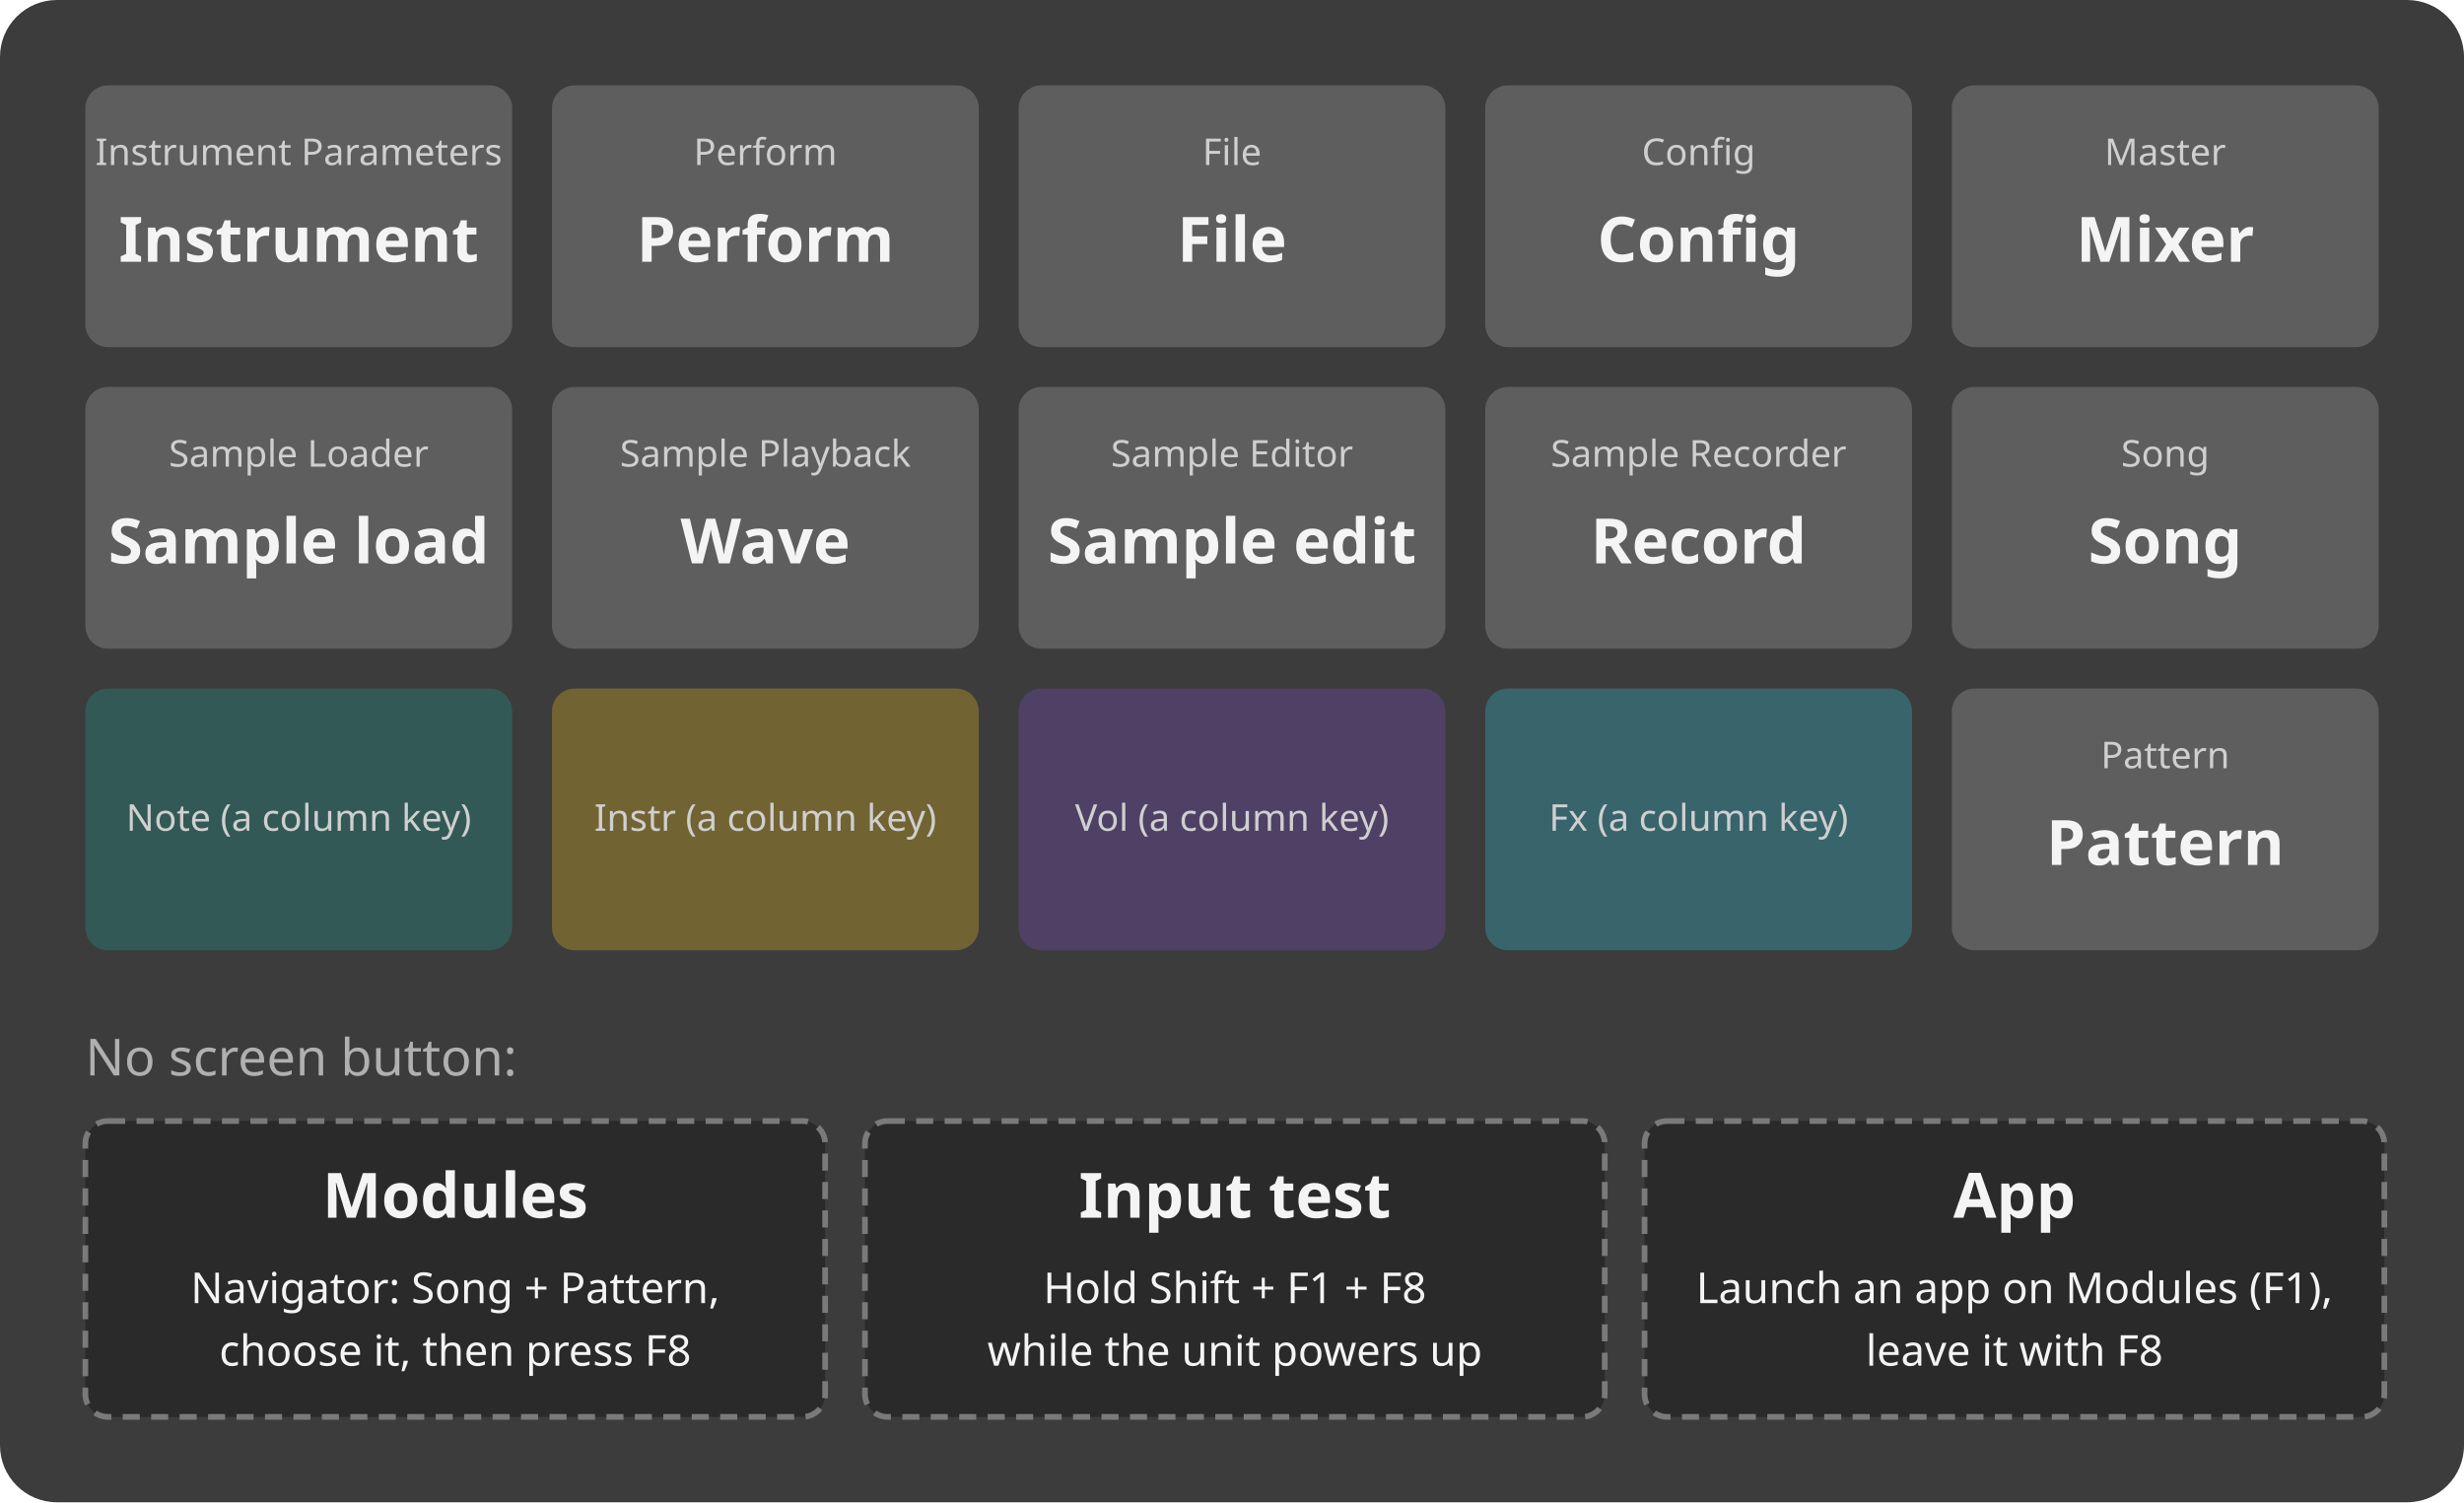
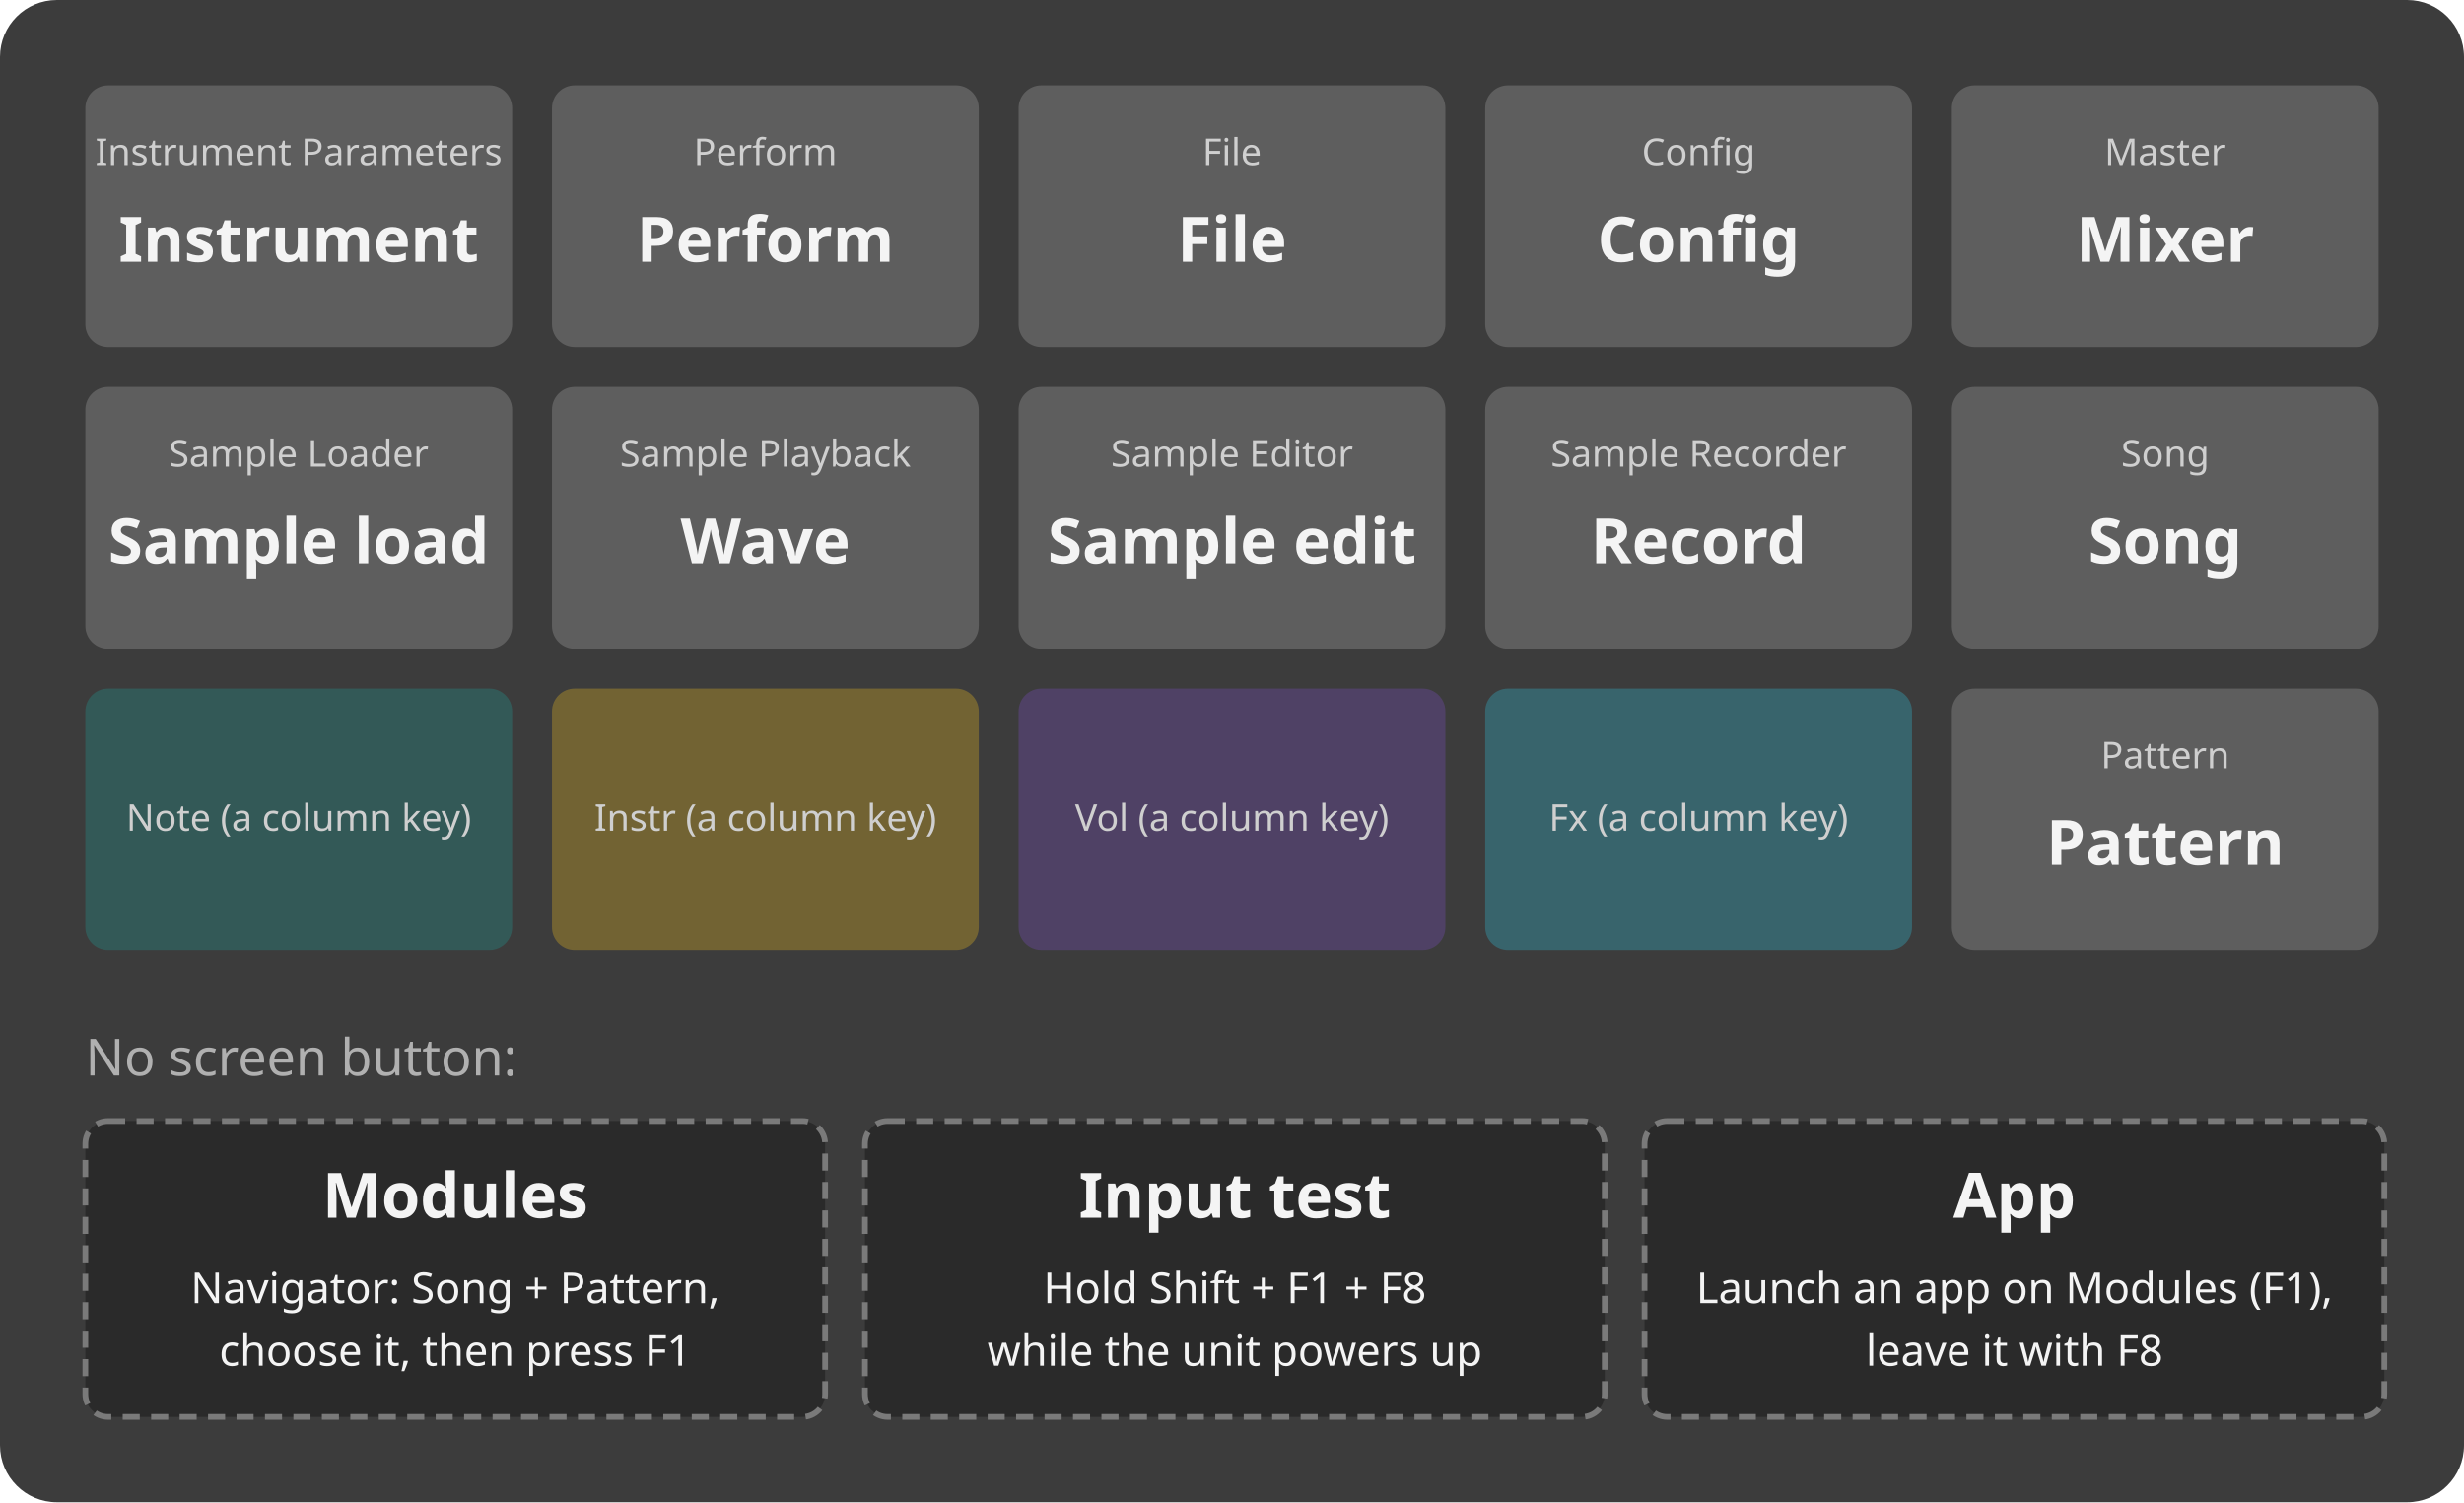
<svg xmlns="http://www.w3.org/2000/svg" width="866" height="528" viewBox="0 0 866 528" role="img" aria-labelledby="t">
  <style>
.b{fill:#3c3c3c}.k{fill:#5e5e5e}.n{fill:#2a2a2a;stroke:#7a7a7a;stroke-width:2;stroke-dasharray:6 4}
.t{font-family:sans-serif;fill:#f4f4f4;text-anchor:middle}.s{font-size:13px;fill:#cfcfcf}.m{font-size:22px;font-weight:bold}
.h{font-family:sans-serif;font-size:18px;fill:#b0b0b0}.r{font-size:15px}
</style>
  <rect class="b" width="866" height="528" rx="20" />
  <rect class="k" x="30" y="30" width="150" height="92" rx="8" />
  <text class="t s" x="105" y="58">Instrument Parameters</text>
  <text class="t m" x="105" y="92">Instrument</text>
  <rect class="k" x="194" y="30" width="150" height="92" rx="8" />
  <text class="t s" x="269" y="58">Perform</text>
  <text class="t m" x="269" y="92">Perform</text>
  <rect class="k" x="358" y="30" width="150" height="92" rx="8" />
  <text class="t s" x="433" y="58">File</text>
  <text class="t m" x="433" y="92">File</text>
  <rect class="k" x="522" y="30" width="150" height="92" rx="8" />
  <text class="t s" x="597" y="58">Config</text>
  <text class="t m" x="597" y="92">Config</text>
  <rect class="k" x="686" y="30" width="150" height="92" rx="8" />
  <text class="t s" x="761" y="58">Master</text>
  <text class="t m" x="761" y="92">Mixer</text>
  <rect class="k" x="30" y="136" width="150" height="92" rx="8" />
  <text class="t s" x="105" y="164">Sample Loader</text>
  <text class="t m" x="105" y="198">Sample load</text>
  <rect class="k" x="194" y="136" width="150" height="92" rx="8" />
  <text class="t s" x="269" y="164">Sample Playback</text>
  <text class="t m" x="269" y="198">Wave</text>
  <rect class="k" x="358" y="136" width="150" height="92" rx="8" />
  <text class="t s" x="433" y="164">Sample Editor</text>
  <text class="t m" x="433" y="198">Sample edit</text>
  <rect class="k" x="522" y="136" width="150" height="92" rx="8" />
  <text class="t s" x="597" y="164">Sample Recorder</text>
  <text class="t m" x="597" y="198">Record</text>
  <rect class="k" x="686" y="136" width="150" height="92" rx="8" />
  <text class="t s" x="761" y="164">Song</text>
  <text class="t m" x="761" y="198">Song</text>
  <rect x="30" y="242" width="150" height="92" rx="8" fill="#1f9e96" fill-opacity=".3" />
  <text class="t s" x="105" y="292">Note (a column key)</text>
  <rect x="194" y="242" width="150" height="92" rx="8" fill="#f0c020" fill-opacity=".3" />
  <text class="t s" x="269" y="292">Instr (a column key)</text>
  <rect x="358" y="242" width="150" height="92" rx="8" fill="#7e4fc4" fill-opacity=".3" />
  <text class="t s" x="433" y="292">Vol (a column key)</text>
  <rect x="522" y="242" width="150" height="92" rx="8" fill="#2fc3dd" fill-opacity=".3" />
  <text class="t s" x="597" y="292">Fx (a column key)</text>
  <rect class="k" x="686" y="242" width="150" height="92" rx="8" />
  <text class="t s" x="761" y="270">Pattern</text>
  <text class="t m" x="761" y="304">Pattern</text>
  <text class="h" x="30" y="378">No screen button:</text>
  <rect class="n" x="30" y="394" width="260" height="104" rx="8" />
  <text class="t m" x="160" y="428">Modules</text>
  <text class="t r" x="160" y="458">Navigator: Song + Pattern,</text>
-   <text class="t r" x="160" y="480">choose it, then press F8</text>
+   <text class="t r" x="160" y="480">choose it, then press F1</text>
  <rect class="n" x="304" y="394" width="260" height="104" rx="8" />
  <text class="t m" x="434" y="428">Input test</text>
  <text class="t r" x="434" y="458">Hold Shift + F1 + F8</text>
  <text class="t r" x="434" y="480">while the unit powers up</text>
  <rect class="n" x="578" y="394" width="260" height="104" rx="8" />
  <text class="t m" x="708" y="428">App</text>
  <text class="t r" x="708" y="458">Launch an app on Modules (F1),</text>
  <text class="t r" x="708" y="480">leave it with F8</text>
</svg>
